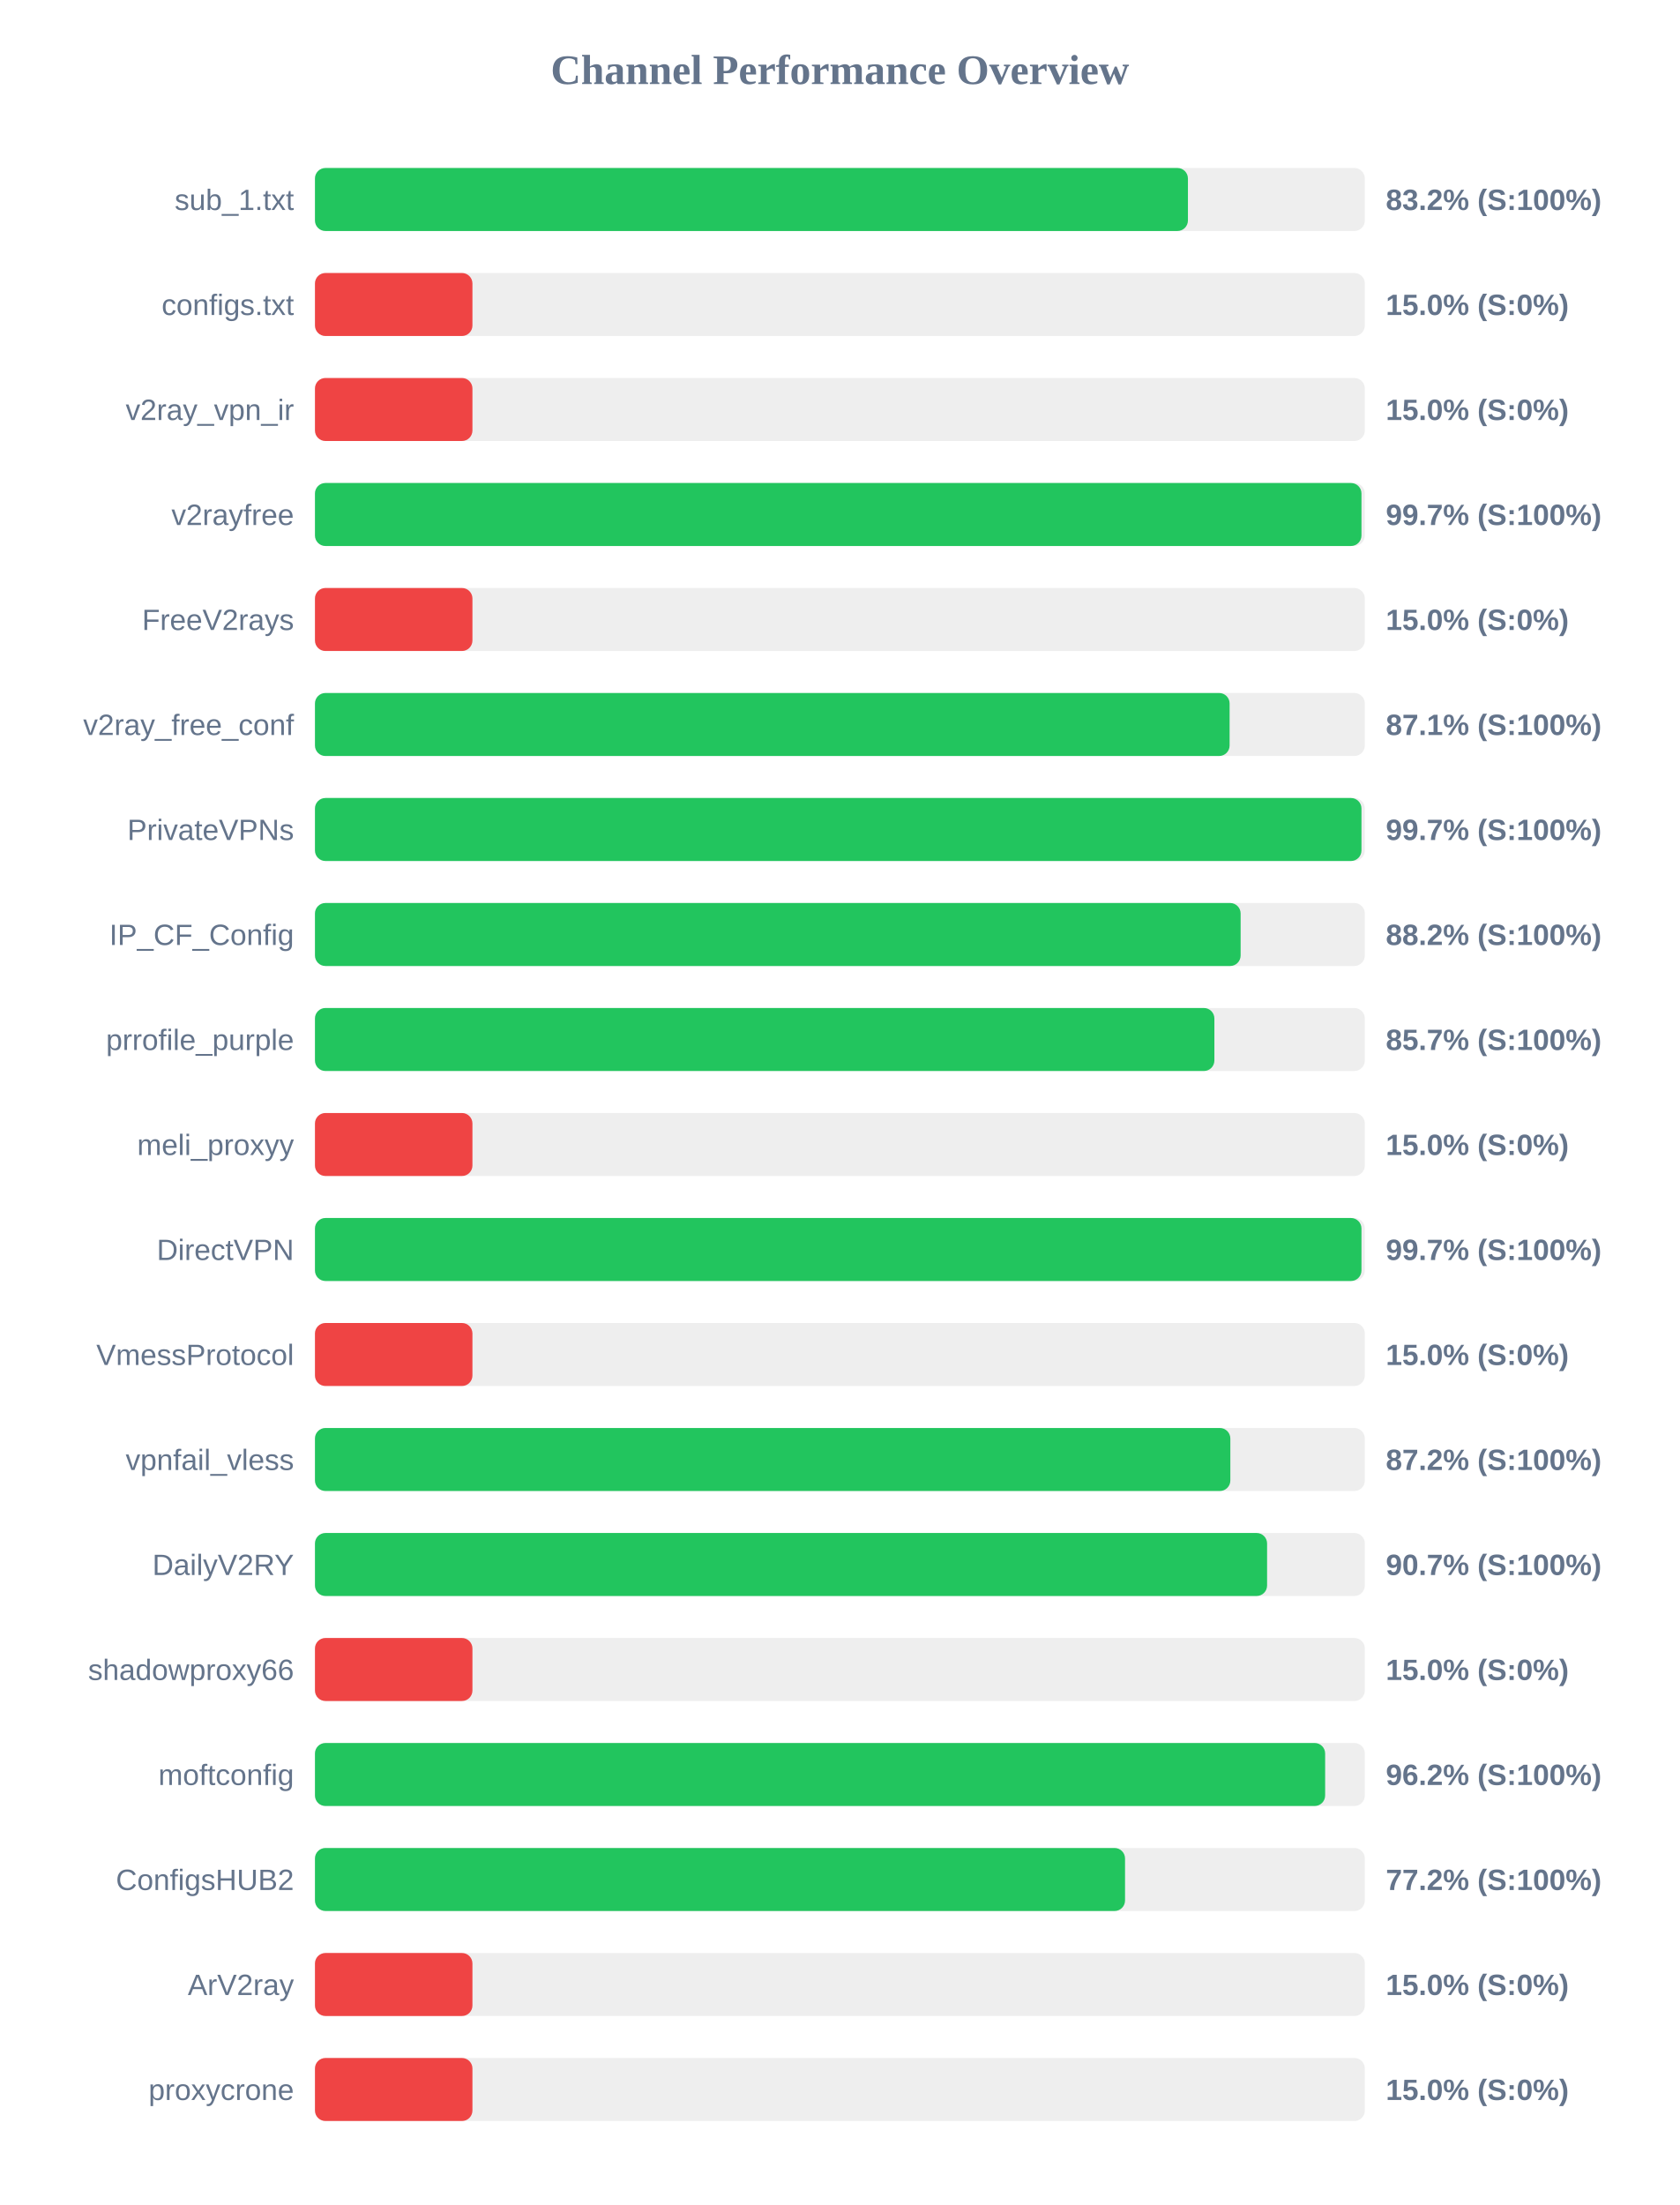
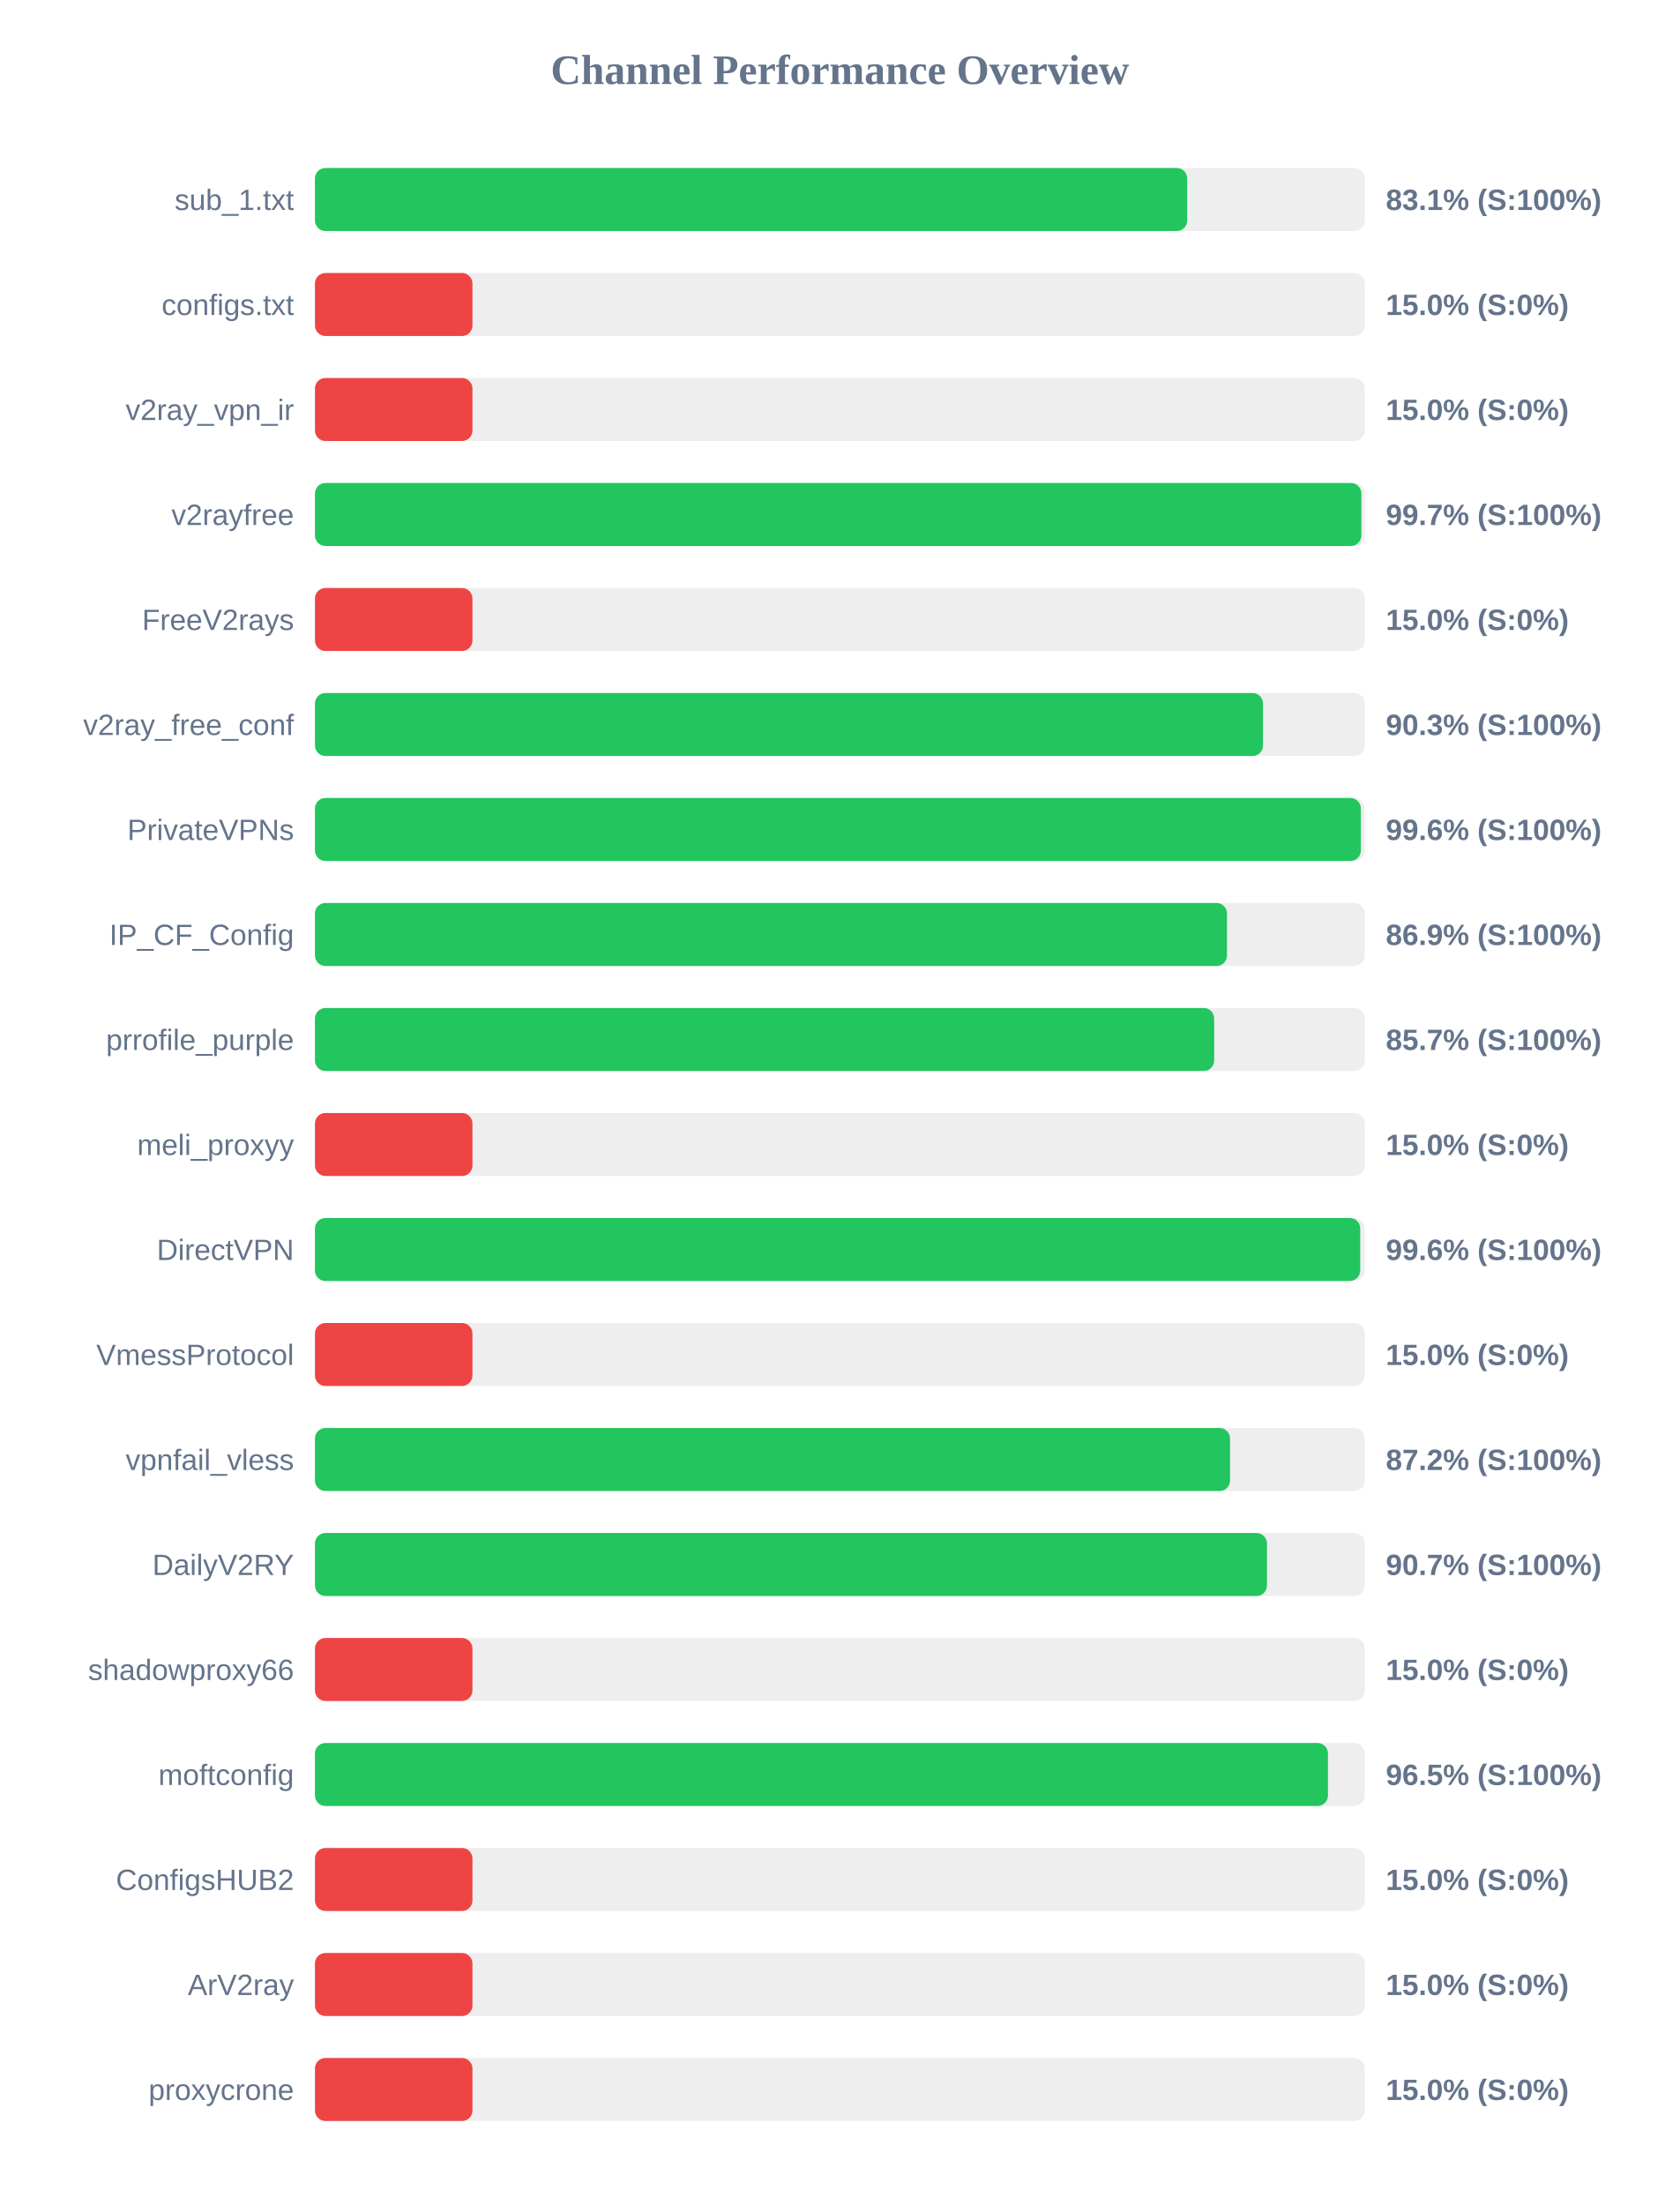
<svg xmlns="http://www.w3.org/2000/svg" width="800" height="1050" version="1.1">
  <style>
        .row { font: 14px Arial; fill: #64748b; }
        .score { font: bold 14px Arial; fill: #64748b; }
    </style>
  <text x="400" y="40" text-anchor="middle" font-size="20px" font-weight="bold" fill="#64748b">Channel Performance Overview</text>
  <rect x="150" y="80" width="500" height="30" fill="#eee" rx="5" />
-   <rect x="150" y="80" width="415.75" height="30" fill="#22c55e" rx="5" />
+   <rect x="150" y="80" width="415.4" height="30" fill="#22c55e" rx="5" />
  <text x="140" y="100" text-anchor="end" class="row">sub_1.txt</text>
-   <text x="660" y="100" text-anchor="start" class="score">83.2% (S:100%)</text>
+   <text x="660" y="100" text-anchor="start" class="score">83.1% (S:100%)</text>
  <rect x="150" y="130" width="500" height="30" fill="#eee" rx="5" />
  <rect x="150" y="130" width="75.0" height="30" fill="#ef4444" rx="5" />
  <text x="140" y="150" text-anchor="end" class="row">configs.txt</text>
  <text x="660" y="150" text-anchor="start" class="score">15.0% (S:0%)</text>
  <rect x="150" y="180" width="500" height="30" fill="#eee" rx="5" />
  <rect x="150" y="180" width="75.0" height="30" fill="#ef4444" rx="5" />
  <text x="140" y="200" text-anchor="end" class="row">v2ray_vpn_ir</text>
  <text x="660" y="200" text-anchor="start" class="score">15.0% (S:0%)</text>
  <rect x="150" y="230" width="500" height="30" fill="#eee" rx="5" />
-   <rect x="150" y="230" width="498.4" height="30" fill="#22c55e" rx="5" />
+   <rect x="150" y="230" width="498.35" height="30" fill="#22c55e" rx="5" />
  <text x="140" y="250" text-anchor="end" class="row">v2rayfree</text>
  <text x="660" y="250" text-anchor="start" class="score">99.7% (S:100%)</text>
  <rect x="150" y="280" width="500" height="30" fill="#eee" rx="5" />
  <rect x="150" y="280" width="75.0" height="30" fill="#ef4444" rx="5" />
  <text x="140" y="300" text-anchor="end" class="row">FreeV2rays</text>
  <text x="660" y="300" text-anchor="start" class="score">15.0% (S:0%)</text>
  <rect x="150" y="330" width="500" height="30" fill="#eee" rx="5" />
-   <rect x="150" y="330" width="435.6" height="30" fill="#22c55e" rx="5" />
+   <rect x="150" y="330" width="451.5" height="30" fill="#22c55e" rx="5" />
  <text x="140" y="350" text-anchor="end" class="row">v2ray_free_conf</text>
-   <text x="660" y="350" text-anchor="start" class="score">87.1% (S:100%)</text>
+   <text x="660" y="350" text-anchor="start" class="score">90.3% (S:100%)</text>
  <rect x="150" y="380" width="500" height="30" fill="#eee" rx="5" />
-   <rect x="150" y="380" width="498.4" height="30" fill="#22c55e" rx="5" />
+   <rect x="150" y="380" width="498.1" height="30" fill="#22c55e" rx="5" />
  <text x="140" y="400" text-anchor="end" class="row">PrivateVPNs</text>
-   <text x="660" y="400" text-anchor="start" class="score">99.7% (S:100%)</text>
+   <text x="660" y="400" text-anchor="start" class="score">99.6% (S:100%)</text>
  <rect x="150" y="430" width="500" height="30" fill="#eee" rx="5" />
-   <rect x="150" y="430" width="440.85" height="30" fill="#22c55e" rx="5" />
+   <rect x="150" y="430" width="434.35" height="30" fill="#22c55e" rx="5" />
  <text x="140" y="450" text-anchor="end" class="row">IP_CF_Config</text>
-   <text x="660" y="450" text-anchor="start" class="score">88.2% (S:100%)</text>
+   <text x="660" y="450" text-anchor="start" class="score">86.9% (S:100%)</text>
  <rect x="150" y="480" width="500" height="30" fill="#eee" rx="5" />
-   <rect x="150" y="480" width="428.35" height="30" fill="#22c55e" rx="5" />
+   <rect x="150" y="480" width="428.25" height="30" fill="#22c55e" rx="5" />
  <text x="140" y="500" text-anchor="end" class="row">prrofile_purple</text>
  <text x="660" y="500" text-anchor="start" class="score">85.7% (S:100%)</text>
  <rect x="150" y="530" width="500" height="30" fill="#eee" rx="5" />
  <rect x="150" y="530" width="75.0" height="30" fill="#ef4444" rx="5" />
  <text x="140" y="550" text-anchor="end" class="row">meli_proxyy</text>
  <text x="660" y="550" text-anchor="start" class="score">15.0% (S:0%)</text>
  <rect x="150" y="580" width="500" height="30" fill="#eee" rx="5" />
-   <rect x="150" y="580" width="498.4" height="30" fill="#22c55e" rx="5" />
+   <rect x="150" y="580" width="497.8" height="30" fill="#22c55e" rx="5" />
  <text x="140" y="600" text-anchor="end" class="row">DirectVPN</text>
-   <text x="660" y="600" text-anchor="start" class="score">99.7% (S:100%)</text>
+   <text x="660" y="600" text-anchor="start" class="score">99.6% (S:100%)</text>
  <rect x="150" y="630" width="500" height="30" fill="#eee" rx="5" />
  <rect x="150" y="630" width="75.0" height="30" fill="#ef4444" rx="5" />
  <text x="140" y="650" text-anchor="end" class="row">VmessProtocol</text>
  <text x="660" y="650" text-anchor="start" class="score">15.0% (S:0%)</text>
  <rect x="150" y="680" width="500" height="30" fill="#eee" rx="5" />
-   <rect x="150" y="680" width="435.95" height="30" fill="#22c55e" rx="5" />
+   <rect x="150" y="680" width="435.8" height="30" fill="#22c55e" rx="5" />
  <text x="140" y="700" text-anchor="end" class="row">vpnfail_vless</text>
  <text x="660" y="700" text-anchor="start" class="score">87.2% (S:100%)</text>
  <rect x="150" y="730" width="500" height="30" fill="#eee" rx="5" />
-   <rect x="150" y="730" width="453.45" height="30" fill="#22c55e" rx="5" />
+   <rect x="150" y="730" width="453.4" height="30" fill="#22c55e" rx="5" />
  <text x="140" y="750" text-anchor="end" class="row">DailyV2RY</text>
  <text x="660" y="750" text-anchor="start" class="score">90.7% (S:100%)</text>
  <rect x="150" y="780" width="500" height="30" fill="#eee" rx="5" />
  <rect x="150" y="780" width="75.0" height="30" fill="#ef4444" rx="5" />
  <text x="140" y="800" text-anchor="end" class="row">shadowproxy66</text>
  <text x="660" y="800" text-anchor="start" class="score">15.0% (S:0%)</text>
  <rect x="150" y="830" width="500" height="30" fill="#eee" rx="5" />
-   <rect x="150" y="830" width="481.1" height="30" fill="#22c55e" rx="5" />
+   <rect x="150" y="830" width="482.45" height="30" fill="#22c55e" rx="5" />
  <text x="140" y="850" text-anchor="end" class="row">moftconfig</text>
-   <text x="660" y="850" text-anchor="start" class="score">96.2% (S:100%)</text>
+   <text x="660" y="850" text-anchor="start" class="score">96.5% (S:100%)</text>
  <rect x="150" y="880" width="500" height="30" fill="#eee" rx="5" />
-   <rect x="150" y="880" width="385.8" height="30" fill="#22c55e" rx="5" />
+   <rect x="150" y="880" width="75.0" height="30" fill="#ef4444" rx="5" />
  <text x="140" y="900" text-anchor="end" class="row">ConfigsHUB2</text>
-   <text x="660" y="900" text-anchor="start" class="score">77.2% (S:100%)</text>
+   <text x="660" y="900" text-anchor="start" class="score">15.0% (S:0%)</text>
  <rect x="150" y="930" width="500" height="30" fill="#eee" rx="5" />
  <rect x="150" y="930" width="75.0" height="30" fill="#ef4444" rx="5" />
  <text x="140" y="950" text-anchor="end" class="row">ArV2ray</text>
  <text x="660" y="950" text-anchor="start" class="score">15.0% (S:0%)</text>
  <rect x="150" y="980" width="500" height="30" fill="#eee" rx="5" />
  <rect x="150" y="980" width="75.0" height="30" fill="#ef4444" rx="5" />
  <text x="140" y="1000" text-anchor="end" class="row">proxycrone</text>
  <text x="660" y="1000" text-anchor="start" class="score">15.0% (S:0%)</text>
</svg>
